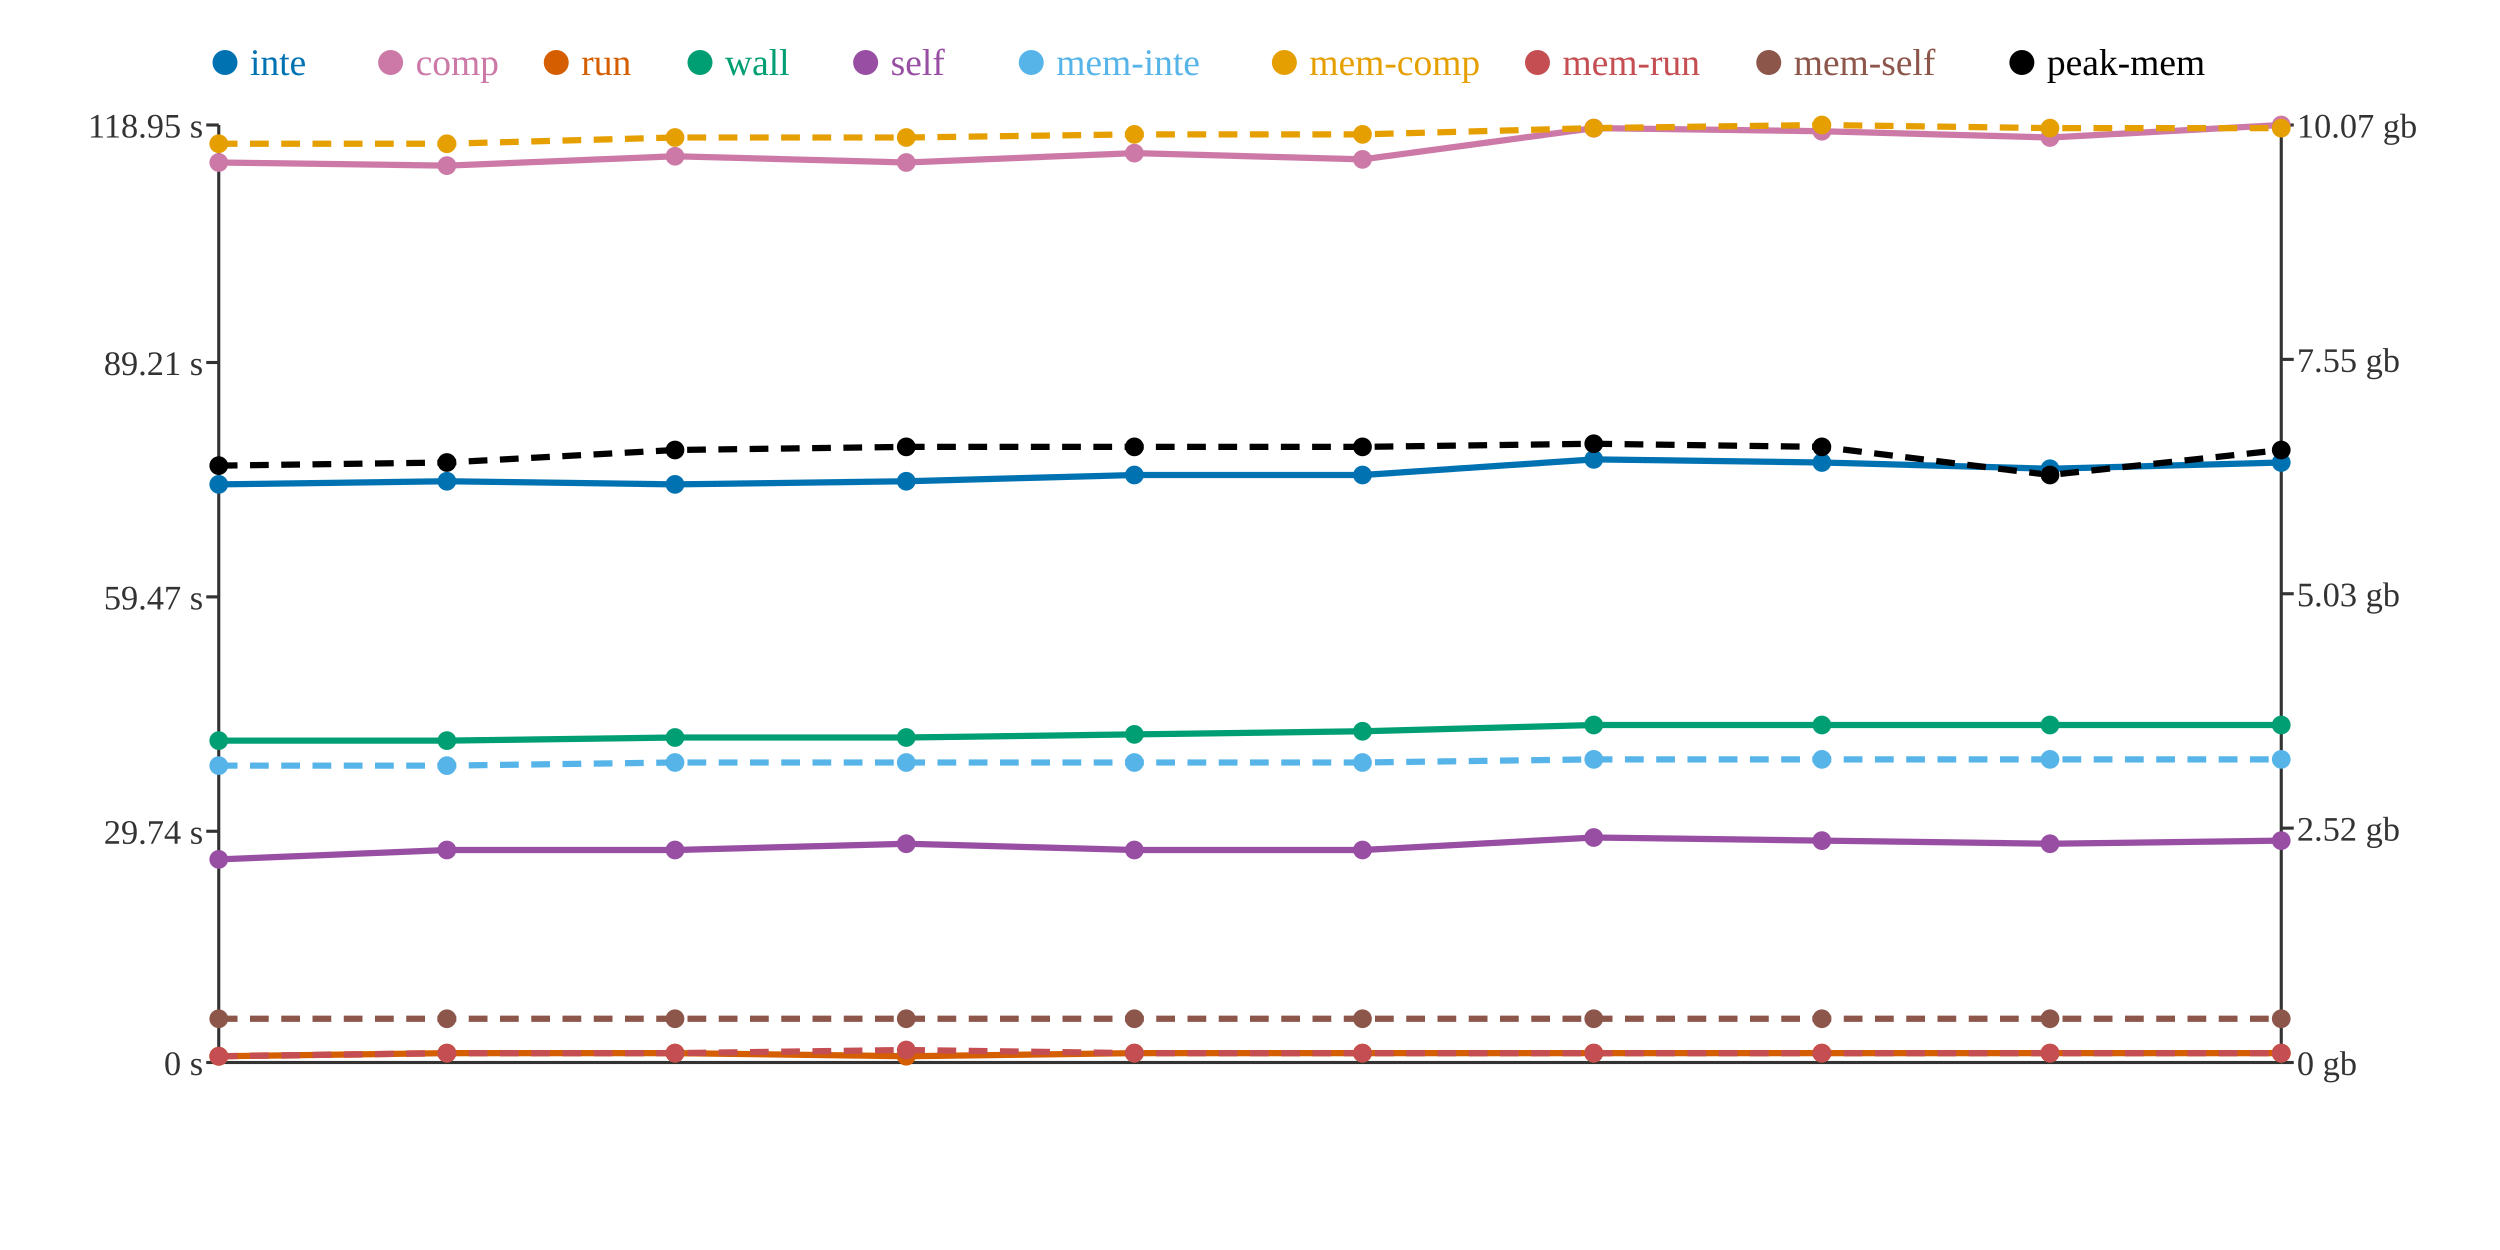
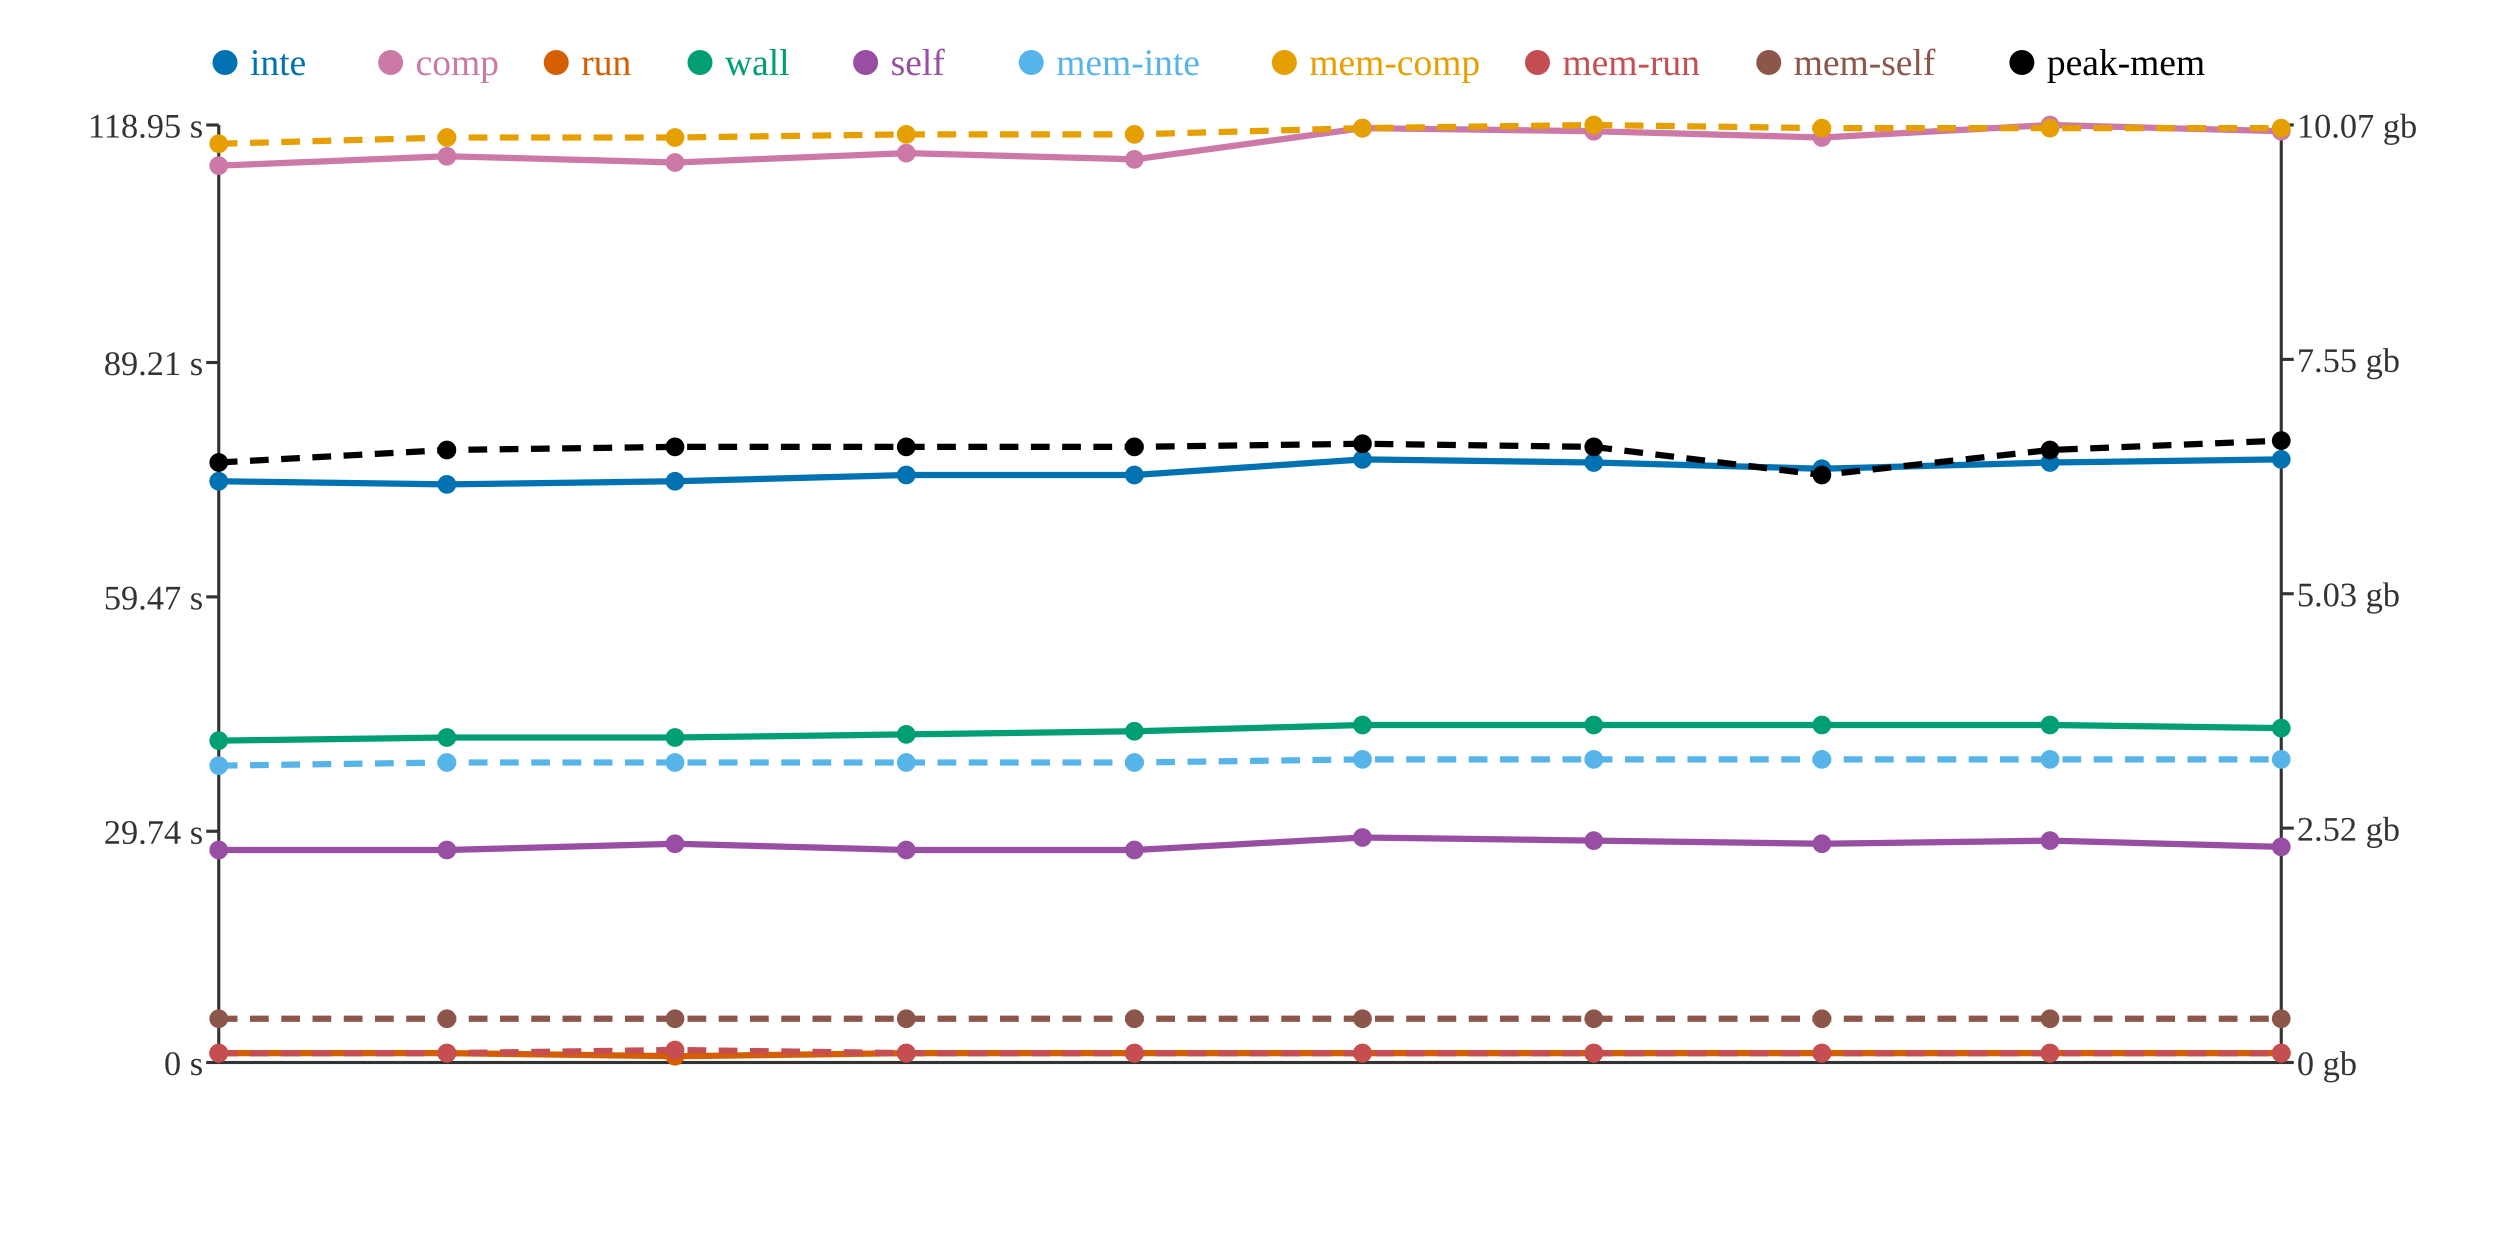
<svg xmlns="http://www.w3.org/2000/svg" width="800" height="400">
  <rect width="800" height="400" fill="white" />
  <line x1="70" y1="40" x2="70" y2="340" stroke="#333" stroke-width="1" />
  <line x1="70" y1="340" x2="730" y2="340" stroke="#333" stroke-width="1" />
  <line x1="730" y1="40" x2="730" y2="340" stroke="#333" stroke-width="1" />
  <line x1="66" y1="340" x2="70" y2="340" stroke="#333" stroke-width="1" />
  <text x="65" y="344" text-anchor="end" font-size="11" fill="#333">0 s</text>
  <line x1="66" y1="266" x2="70" y2="266" stroke="#333" stroke-width="1" />
  <text x="65" y="270" text-anchor="end" font-size="11" fill="#333">29.74 s</text>
  <line x1="66" y1="191" x2="70" y2="191" stroke="#333" stroke-width="1" />
  <text x="65" y="195" text-anchor="end" font-size="11" fill="#333">59.47 s</text>
  <line x1="66" y1="116" x2="70" y2="116" stroke="#333" stroke-width="1" />
  <text x="65" y="120" text-anchor="end" font-size="11" fill="#333">89.21 s</text>
  <line x1="66" y1="40" x2="70" y2="40" stroke="#333" stroke-width="1" />
  <text x="65" y="44" text-anchor="end" font-size="11" fill="#333">118.95 s</text>
  <line x1="730" y1="340" x2="734" y2="340" stroke="#333" stroke-width="1" />
  <text x="735" y="344" text-anchor="start" font-size="11" fill="#333">0 gb</text>
  <line x1="730" y1="265" x2="734" y2="265" stroke="#333" stroke-width="1" />
  <text x="735" y="269" text-anchor="start" font-size="11" fill="#333">2.52 gb</text>
  <line x1="730" y1="190" x2="734" y2="190" stroke="#333" stroke-width="1" />
  <text x="735" y="194" text-anchor="start" font-size="11" fill="#333">5.03 gb</text>
  <line x1="730" y1="115" x2="734" y2="115" stroke="#333" stroke-width="1" />
  <text x="735" y="119" text-anchor="start" font-size="11" fill="#333">7.55 gb</text>
  <line x1="730" y1="40" x2="734" y2="40" stroke="#333" stroke-width="1" />
  <text x="735" y="44" text-anchor="start" font-size="11" fill="#333">10.07 gb</text>
-   <polyline points="70,155 143,154 216,155 290,154 363,152 436,152 510,147 583,148 656,150 730,148" fill="none" stroke="#0072B2" stroke-width="2" />
-   <polyline points="70,52 143,53 216,50 290,52 363,49 436,51 510,41 583,42 656,44 730,40" fill="none" stroke="#CC79A7" stroke-width="2" />
-   <polyline points="70,338 143,337 216,337 290,338 363,337 436,337 510,337 583,337 656,337 730,337" fill="none" stroke="#D55E00" stroke-width="2" />
-   <polyline points="70,237 143,237 216,236 290,236 363,235 436,234 510,232 583,232 656,232 730,232" fill="none" stroke="#009E73" stroke-width="2" />
-   <polyline points="70,275 143,272 216,272 290,270 363,272 436,272 510,268 583,269 656,270 730,269" fill="none" stroke="#984EA3" stroke-width="2" />
-   <polyline points="70,245 143,245 216,244 290,244 363,244 436,244 510,243 583,243 656,243 730,243" fill="none" stroke="#56B4E9" stroke-width="2" stroke-dasharray="6 4" />
-   <polyline points="70,46 143,46 216,44 290,44 363,43 436,43 510,41 583,40 656,41 730,41" fill="none" stroke="#E69F00" stroke-width="2" stroke-dasharray="6 4" />
-   <polyline points="70,338 143,337 216,337 290,336 363,337 436,337 510,337 583,337 656,337 730,337" fill="none" stroke="#C44E52" stroke-width="2" stroke-dasharray="6 4" />
+   <polyline points="70,154 143,155 216,154 290,152 363,152 436,147 510,148 583,150 656,148 730,147" fill="none" stroke="#0072B2" stroke-width="2" />
+   <polyline points="70,53 143,50 216,52 290,49 363,51 436,41 510,42 583,44 656,40 730,42" fill="none" stroke="#CC79A7" stroke-width="2" />
+   <polyline points="70,337 143,337 216,338 290,337 363,337 436,337 510,337 583,337 656,337 730,337" fill="none" stroke="#D55E00" stroke-width="2" />
+   <polyline points="70,237 143,236 216,236 290,235 363,234 436,232 510,232 583,232 656,232 730,233" fill="none" stroke="#009E73" stroke-width="2" />
+   <polyline points="70,272 143,272 216,270 290,272 363,272 436,268 510,269 583,270 656,269 730,271" fill="none" stroke="#984EA3" stroke-width="2" />
+   <polyline points="70,245 143,244 216,244 290,244 363,244 436,243 510,243 583,243 656,243 730,243" fill="none" stroke="#56B4E9" stroke-width="2" stroke-dasharray="6 4" />
+   <polyline points="70,46 143,44 216,44 290,43 363,43 436,41 510,40 583,41 656,41 730,41" fill="none" stroke="#E69F00" stroke-width="2" stroke-dasharray="6 4" />
+   <polyline points="70,337 143,337 216,336 290,337 363,337 436,337 510,337 583,337 656,337 730,337" fill="none" stroke="#C44E52" stroke-width="2" stroke-dasharray="6 4" />
  <polyline points="70,326 143,326 216,326 290,326 363,326 436,326 510,326 583,326 656,326 730,326" fill="none" stroke="#8C564B" stroke-width="2" stroke-dasharray="6 4" />
-   <polyline points="70,149 143,148 216,144 290,143 363,143 436,143 510,142 583,143 656,152 730,144" fill="none" stroke="#000000" stroke-width="2" stroke-dasharray="6 4" />
-   <circle cx="70" cy="155" r="3" fill="#0072B2" />
-   <circle cx="70" cy="52" r="3" fill="#CC79A7" />
-   <circle cx="70" cy="338" r="3" fill="#D55E00" />
+   <polyline points="70,148 143,144 216,143 290,143 363,143 436,142 510,143 583,152 656,144 730,141" fill="none" stroke="#000000" stroke-width="2" stroke-dasharray="6 4" />
+   <circle cx="70" cy="154" r="3" fill="#0072B2" />
+   <circle cx="70" cy="53" r="3" fill="#CC79A7" />
+   <circle cx="70" cy="337" r="3" fill="#D55E00" />
  <circle cx="70" cy="237" r="3" fill="#009E73" />
-   <circle cx="70" cy="275" r="3" fill="#984EA3" />
+   <circle cx="70" cy="272" r="3" fill="#984EA3" />
  <circle cx="70" cy="245" r="3" fill="#56B4E9" />
  <circle cx="70" cy="46" r="3" fill="#E69F00" />
-   <circle cx="70" cy="338" r="3" fill="#C44E52" />
+   <circle cx="70" cy="337" r="3" fill="#C44E52" />
  <circle cx="70" cy="326" r="3" fill="#8C564B" />
-   <circle cx="70" cy="149" r="3" fill="#000000" />
-   <circle cx="143" cy="154" r="3" fill="#0072B2" />
-   <circle cx="143" cy="53" r="3" fill="#CC79A7" />
+   <circle cx="70" cy="148" r="3" fill="#000000" />
+   <circle cx="143" cy="155" r="3" fill="#0072B2" />
+   <circle cx="143" cy="50" r="3" fill="#CC79A7" />
  <circle cx="143" cy="337" r="3" fill="#D55E00" />
-   <circle cx="143" cy="237" r="3" fill="#009E73" />
+   <circle cx="143" cy="236" r="3" fill="#009E73" />
  <circle cx="143" cy="272" r="3" fill="#984EA3" />
-   <circle cx="143" cy="245" r="3" fill="#56B4E9" />
-   <circle cx="143" cy="46" r="3" fill="#E69F00" />
+   <circle cx="143" cy="244" r="3" fill="#56B4E9" />
+   <circle cx="143" cy="44" r="3" fill="#E69F00" />
  <circle cx="143" cy="337" r="3" fill="#C44E52" />
  <circle cx="143" cy="326" r="3" fill="#8C564B" />
-   <circle cx="143" cy="148" r="3" fill="#000000" />
-   <circle cx="216" cy="155" r="3" fill="#0072B2" />
-   <circle cx="216" cy="50" r="3" fill="#CC79A7" />
-   <circle cx="216" cy="337" r="3" fill="#D55E00" />
+   <circle cx="143" cy="144" r="3" fill="#000000" />
+   <circle cx="216" cy="154" r="3" fill="#0072B2" />
+   <circle cx="216" cy="52" r="3" fill="#CC79A7" />
+   <circle cx="216" cy="338" r="3" fill="#D55E00" />
  <circle cx="216" cy="236" r="3" fill="#009E73" />
-   <circle cx="216" cy="272" r="3" fill="#984EA3" />
+   <circle cx="216" cy="270" r="3" fill="#984EA3" />
  <circle cx="216" cy="244" r="3" fill="#56B4E9" />
  <circle cx="216" cy="44" r="3" fill="#E69F00" />
-   <circle cx="216" cy="337" r="3" fill="#C44E52" />
+   <circle cx="216" cy="336" r="3" fill="#C44E52" />
  <circle cx="216" cy="326" r="3" fill="#8C564B" />
-   <circle cx="216" cy="144" r="3" fill="#000000" />
-   <circle cx="290" cy="154" r="3" fill="#0072B2" />
-   <circle cx="290" cy="52" r="3" fill="#CC79A7" />
-   <circle cx="290" cy="338" r="3" fill="#D55E00" />
-   <circle cx="290" cy="236" r="3" fill="#009E73" />
-   <circle cx="290" cy="270" r="3" fill="#984EA3" />
+   <circle cx="216" cy="143" r="3" fill="#000000" />
+   <circle cx="290" cy="152" r="3" fill="#0072B2" />
+   <circle cx="290" cy="49" r="3" fill="#CC79A7" />
+   <circle cx="290" cy="337" r="3" fill="#D55E00" />
+   <circle cx="290" cy="235" r="3" fill="#009E73" />
+   <circle cx="290" cy="272" r="3" fill="#984EA3" />
  <circle cx="290" cy="244" r="3" fill="#56B4E9" />
-   <circle cx="290" cy="44" r="3" fill="#E69F00" />
-   <circle cx="290" cy="336" r="3" fill="#C44E52" />
+   <circle cx="290" cy="43" r="3" fill="#E69F00" />
+   <circle cx="290" cy="337" r="3" fill="#C44E52" />
  <circle cx="290" cy="326" r="3" fill="#8C564B" />
  <circle cx="290" cy="143" r="3" fill="#000000" />
  <circle cx="363" cy="152" r="3" fill="#0072B2" />
-   <circle cx="363" cy="49" r="3" fill="#CC79A7" />
+   <circle cx="363" cy="51" r="3" fill="#CC79A7" />
  <circle cx="363" cy="337" r="3" fill="#D55E00" />
-   <circle cx="363" cy="235" r="3" fill="#009E73" />
+   <circle cx="363" cy="234" r="3" fill="#009E73" />
  <circle cx="363" cy="272" r="3" fill="#984EA3" />
  <circle cx="363" cy="244" r="3" fill="#56B4E9" />
  <circle cx="363" cy="43" r="3" fill="#E69F00" />
  <circle cx="363" cy="337" r="3" fill="#C44E52" />
  <circle cx="363" cy="326" r="3" fill="#8C564B" />
  <circle cx="363" cy="143" r="3" fill="#000000" />
-   <circle cx="436" cy="152" r="3" fill="#0072B2" />
-   <circle cx="436" cy="51" r="3" fill="#CC79A7" />
+   <circle cx="436" cy="147" r="3" fill="#0072B2" />
+   <circle cx="436" cy="41" r="3" fill="#CC79A7" />
  <circle cx="436" cy="337" r="3" fill="#D55E00" />
-   <circle cx="436" cy="234" r="3" fill="#009E73" />
-   <circle cx="436" cy="272" r="3" fill="#984EA3" />
-   <circle cx="436" cy="244" r="3" fill="#56B4E9" />
-   <circle cx="436" cy="43" r="3" fill="#E69F00" />
+   <circle cx="436" cy="232" r="3" fill="#009E73" />
+   <circle cx="436" cy="268" r="3" fill="#984EA3" />
+   <circle cx="436" cy="243" r="3" fill="#56B4E9" />
+   <circle cx="436" cy="41" r="3" fill="#E69F00" />
  <circle cx="436" cy="337" r="3" fill="#C44E52" />
  <circle cx="436" cy="326" r="3" fill="#8C564B" />
-   <circle cx="436" cy="143" r="3" fill="#000000" />
-   <circle cx="510" cy="147" r="3" fill="#0072B2" />
-   <circle cx="510" cy="41" r="3" fill="#CC79A7" />
+   <circle cx="436" cy="142" r="3" fill="#000000" />
+   <circle cx="510" cy="148" r="3" fill="#0072B2" />
+   <circle cx="510" cy="42" r="3" fill="#CC79A7" />
  <circle cx="510" cy="337" r="3" fill="#D55E00" />
  <circle cx="510" cy="232" r="3" fill="#009E73" />
-   <circle cx="510" cy="268" r="3" fill="#984EA3" />
+   <circle cx="510" cy="269" r="3" fill="#984EA3" />
  <circle cx="510" cy="243" r="3" fill="#56B4E9" />
-   <circle cx="510" cy="41" r="3" fill="#E69F00" />
+   <circle cx="510" cy="40" r="3" fill="#E69F00" />
  <circle cx="510" cy="337" r="3" fill="#C44E52" />
  <circle cx="510" cy="326" r="3" fill="#8C564B" />
-   <circle cx="510" cy="142" r="3" fill="#000000" />
-   <circle cx="583" cy="148" r="3" fill="#0072B2" />
-   <circle cx="583" cy="42" r="3" fill="#CC79A7" />
+   <circle cx="510" cy="143" r="3" fill="#000000" />
+   <circle cx="583" cy="150" r="3" fill="#0072B2" />
+   <circle cx="583" cy="44" r="3" fill="#CC79A7" />
  <circle cx="583" cy="337" r="3" fill="#D55E00" />
  <circle cx="583" cy="232" r="3" fill="#009E73" />
-   <circle cx="583" cy="269" r="3" fill="#984EA3" />
+   <circle cx="583" cy="270" r="3" fill="#984EA3" />
  <circle cx="583" cy="243" r="3" fill="#56B4E9" />
-   <circle cx="583" cy="40" r="3" fill="#E69F00" />
+   <circle cx="583" cy="41" r="3" fill="#E69F00" />
  <circle cx="583" cy="337" r="3" fill="#C44E52" />
  <circle cx="583" cy="326" r="3" fill="#8C564B" />
-   <circle cx="583" cy="143" r="3" fill="#000000" />
-   <circle cx="656" cy="150" r="3" fill="#0072B2" />
-   <circle cx="656" cy="44" r="3" fill="#CC79A7" />
+   <circle cx="583" cy="152" r="3" fill="#000000" />
+   <circle cx="656" cy="148" r="3" fill="#0072B2" />
+   <circle cx="656" cy="40" r="3" fill="#CC79A7" />
  <circle cx="656" cy="337" r="3" fill="#D55E00" />
  <circle cx="656" cy="232" r="3" fill="#009E73" />
-   <circle cx="656" cy="270" r="3" fill="#984EA3" />
+   <circle cx="656" cy="269" r="3" fill="#984EA3" />
  <circle cx="656" cy="243" r="3" fill="#56B4E9" />
  <circle cx="656" cy="41" r="3" fill="#E69F00" />
  <circle cx="656" cy="337" r="3" fill="#C44E52" />
  <circle cx="656" cy="326" r="3" fill="#8C564B" />
-   <circle cx="656" cy="152" r="3" fill="#000000" />
-   <circle cx="730" cy="148" r="3" fill="#0072B2" />
-   <circle cx="730" cy="40" r="3" fill="#CC79A7" />
+   <circle cx="656" cy="144" r="3" fill="#000000" />
+   <circle cx="730" cy="147" r="3" fill="#0072B2" />
+   <circle cx="730" cy="42" r="3" fill="#CC79A7" />
  <circle cx="730" cy="337" r="3" fill="#D55E00" />
-   <circle cx="730" cy="232" r="3" fill="#009E73" />
-   <circle cx="730" cy="269" r="3" fill="#984EA3" />
+   <circle cx="730" cy="233" r="3" fill="#009E73" />
+   <circle cx="730" cy="271" r="3" fill="#984EA3" />
  <circle cx="730" cy="243" r="3" fill="#56B4E9" />
  <circle cx="730" cy="41" r="3" fill="#E69F00" />
  <circle cx="730" cy="337" r="3" fill="#C44E52" />
  <circle cx="730" cy="326" r="3" fill="#8C564B" />
-   <circle cx="730" cy="144" r="3" fill="#000000" />
+   <circle cx="730" cy="141" r="3" fill="#000000" />
  <circle cx="72" cy="20" r="4" fill="#0072B2" />
  <text x="80" y="24" text-anchor="start" font-size="12" fill="#0072B2">inte</text>
  <circle cx="125" cy="20" r="4" fill="#CC79A7" />
  <text x="133" y="24" text-anchor="start" font-size="12" fill="#CC79A7">comp</text>
  <circle cx="178" cy="20" r="4" fill="#D55E00" />
  <text x="186" y="24" text-anchor="start" font-size="12" fill="#D55E00">run</text>
  <circle cx="224" cy="20" r="4" fill="#009E73" />
  <text x="232" y="24" text-anchor="start" font-size="12" fill="#009E73">wall</text>
  <circle cx="277" cy="20" r="4" fill="#984EA3" />
  <text x="285" y="24" text-anchor="start" font-size="12" fill="#984EA3">self</text>
  <circle cx="330" cy="20" r="4" fill="#56B4E9" />
  <text x="338" y="24" text-anchor="start" font-size="12" fill="#56B4E9">mem-inte</text>
  <circle cx="411" cy="20" r="4" fill="#E69F00" />
  <text x="419" y="24" text-anchor="start" font-size="12" fill="#E69F00">mem-comp</text>
  <circle cx="492" cy="20" r="4" fill="#C44E52" />
  <text x="500" y="24" text-anchor="start" font-size="12" fill="#C44E52">mem-run</text>
  <circle cx="566" cy="20" r="4" fill="#8C564B" />
  <text x="574" y="24" text-anchor="start" font-size="12" fill="#8C564B">mem-self</text>
  <circle cx="647" cy="20" r="4" fill="#000000" />
  <text x="655" y="24" text-anchor="start" font-size="12" fill="#000000">peak-mem</text>
</svg>
